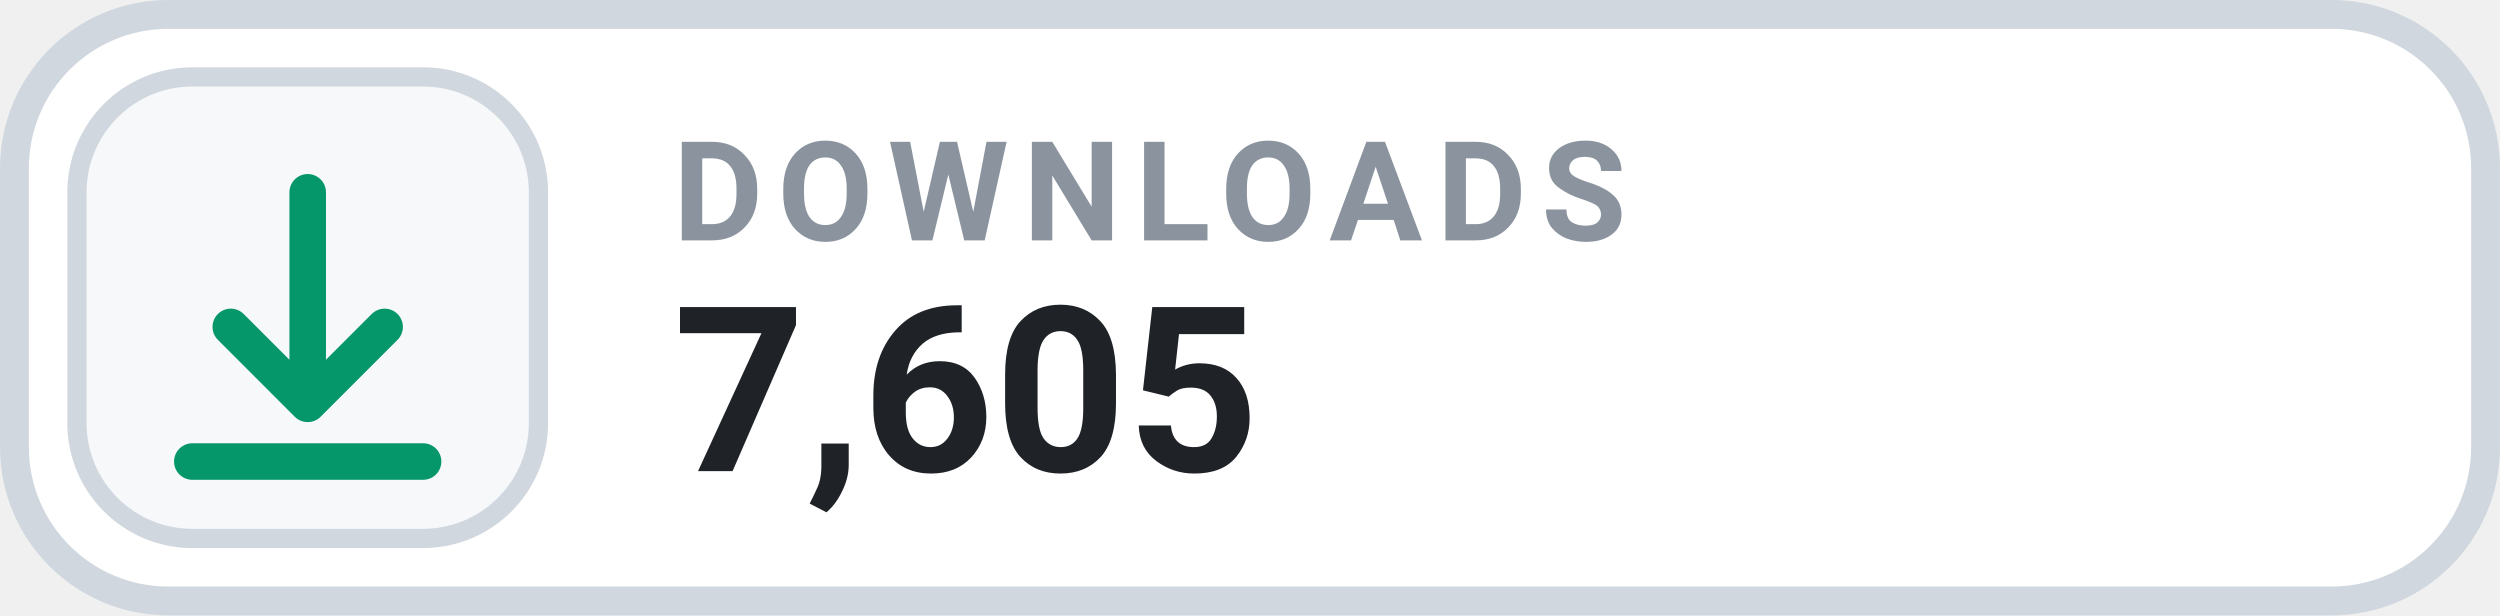
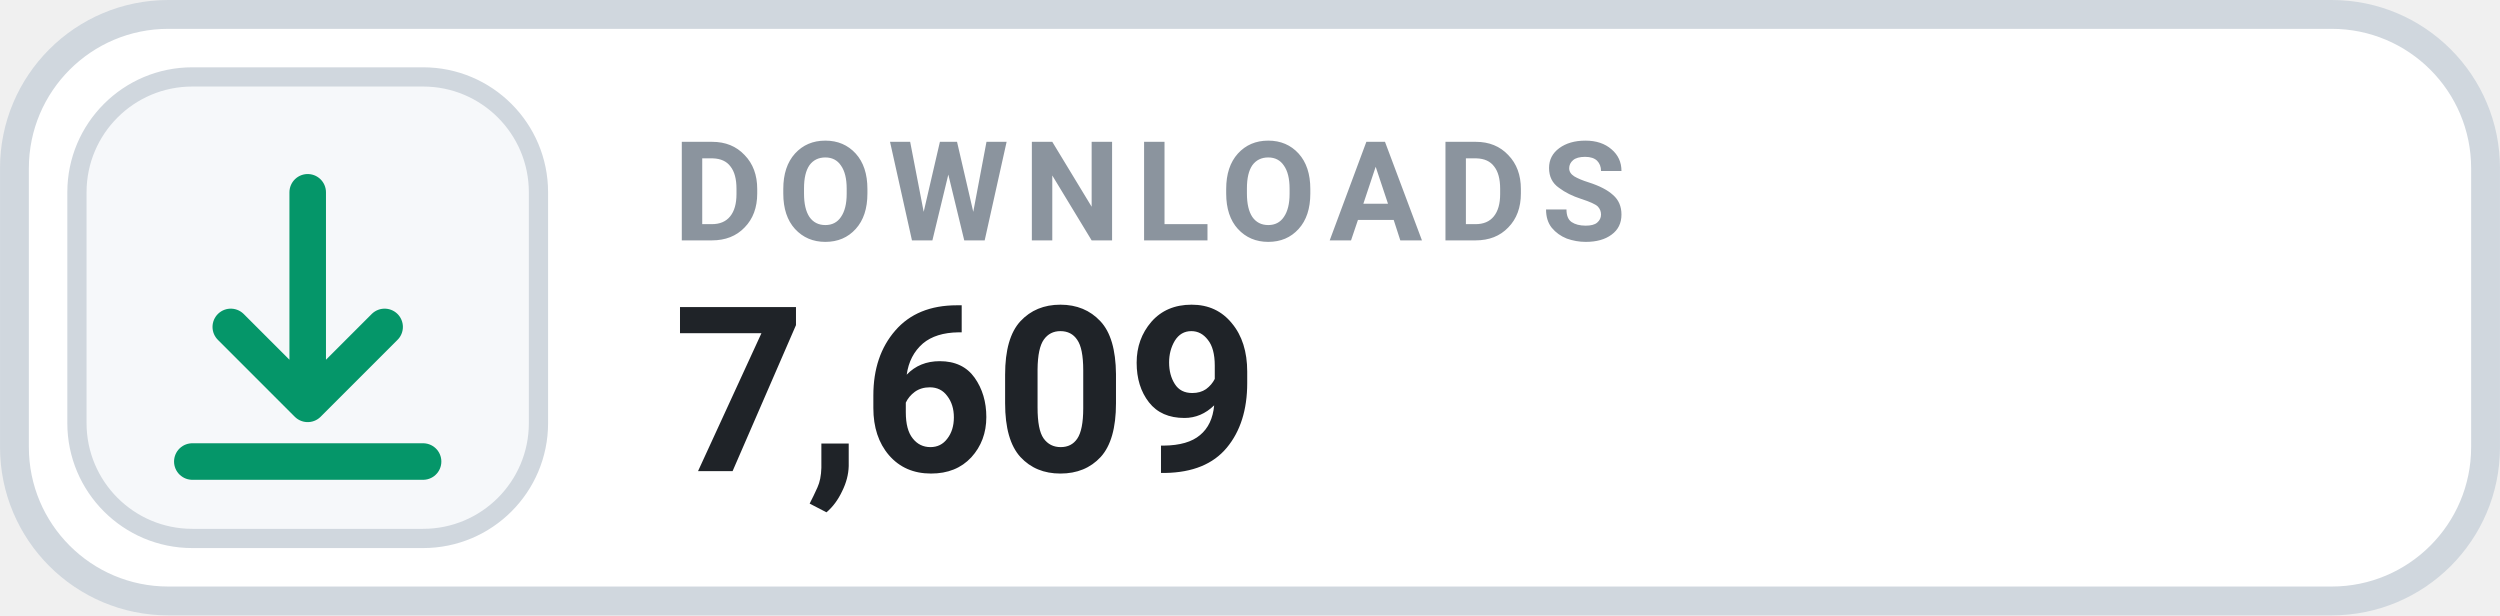
- <svg xmlns="http://www.w3.org/2000/svg" width="126" height="31.015" viewBox="0 0 130 32" role="img" aria-label="DOWNLOADS 7,605">
+ <svg xmlns="http://www.w3.org/2000/svg" width="126" height="31.015" viewBox="0 0 130 32" role="img" aria-label="DOWNLOADS 7,609">
  <rect x=".75" y=".75" width="128.5" height="30.5" rx="8" fill="#FFFFFF" stroke="#D0D7DE" stroke-width="1.5" />
  <rect x="4" y="4" width="24" height="24" rx="6" fill="#F6F8FA" stroke="#D0D7DE" stroke-width="1" />
  <g transform="translate(16 16)" style="color:#059669;">
    <path d="M0 -6 v11 m0 0 l4 -4 m-4 4 l-4 -4 M-6 8 h12" fill="none" stroke="currentColor" stroke-width="1.9" stroke-linecap="round" stroke-linejoin="round" />
  </g>
  <text x="35" y="12.5" fill="#8B949E" font-family="-apple-system,BlinkMacSystemFont,'Segoe UI',Roboto,Helvetica,Arial,sans-serif" font-size="7.2" font-weight="700" letter-spacing=".75">DOWNLOADS</text>
-   <text x="35" y="24.5" fill="#1F2328" font-family="-apple-system,BlinkMacSystemFont,'Segoe UI',Roboto,Helvetica,Arial,sans-serif" font-size="12" font-weight="700">7,605</text>
+   <text x="35" y="24.5" fill="#1F2328" font-family="-apple-system,BlinkMacSystemFont,'Segoe UI',Roboto,Helvetica,Arial,sans-serif" font-size="12" font-weight="700">7,609</text>
</svg>
